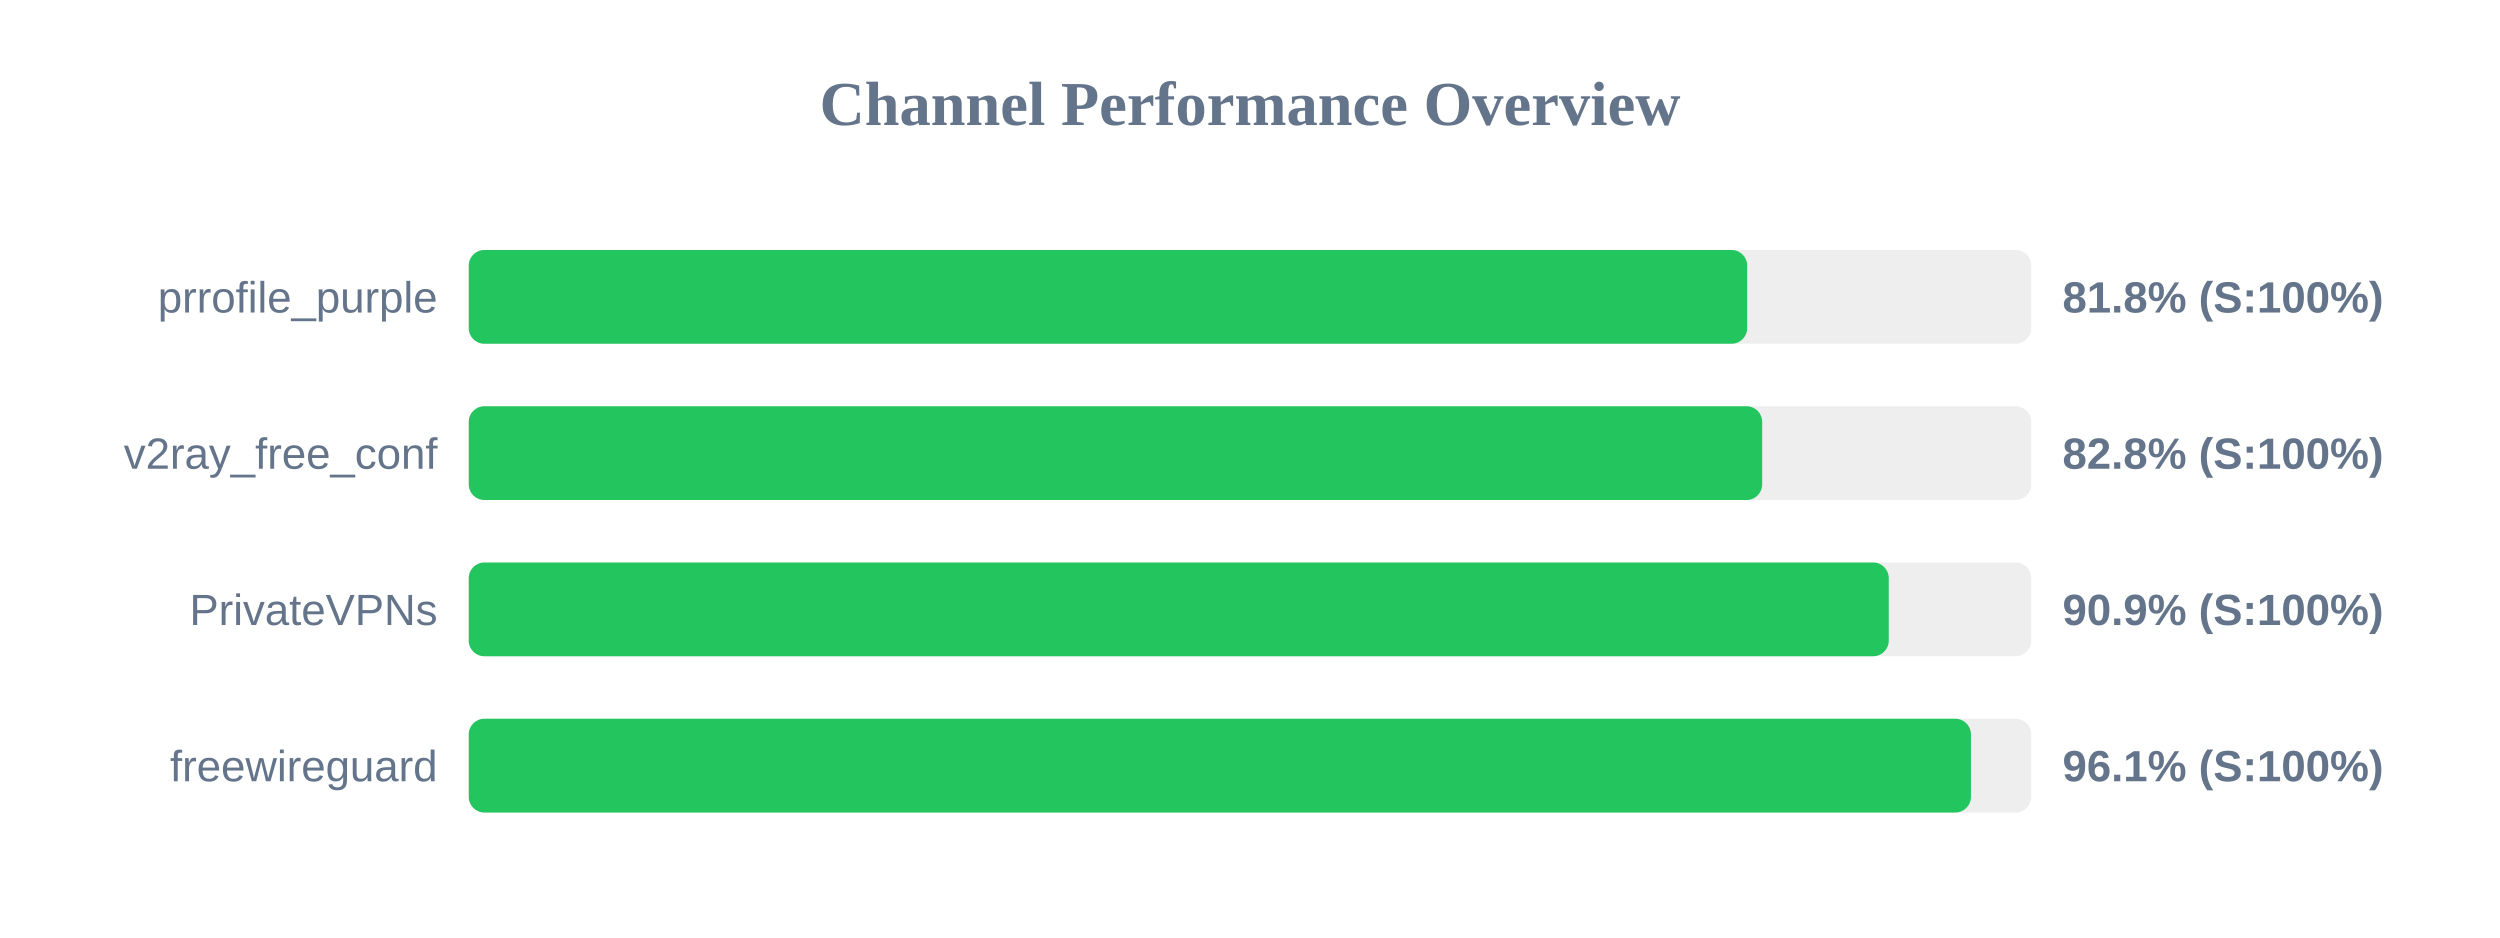
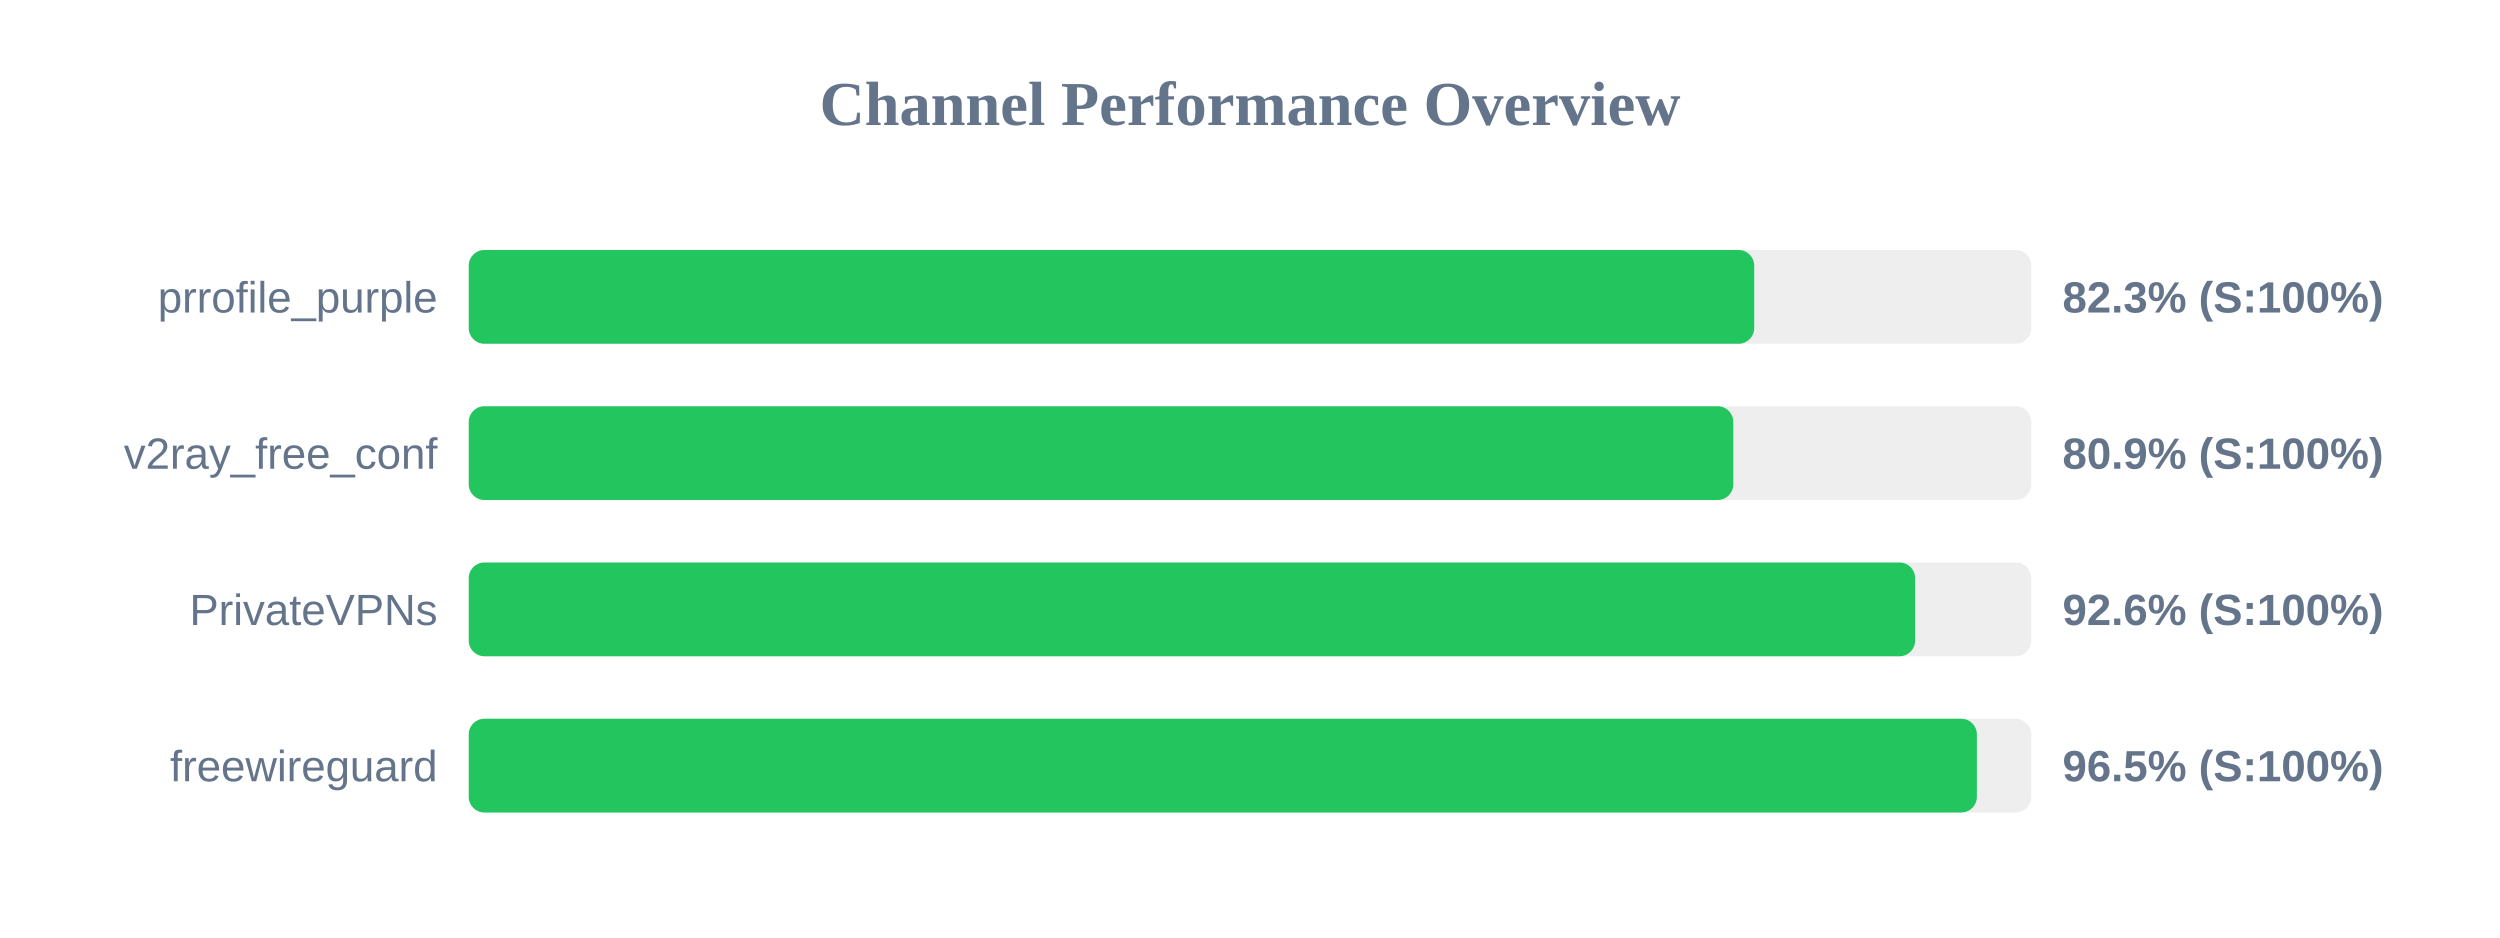
<svg xmlns="http://www.w3.org/2000/svg" width="800" height="300" version="1.1">
  <style>
        .row { font: 14px Arial; fill: #64748b; }
        .score { font: bold 14px Arial; fill: #64748b; }
    </style>
  <text x="400" y="40" text-anchor="middle" font-size="20px" font-weight="bold" fill="#64748b">Channel Performance Overview</text>
  <rect x="150" y="80" width="500" height="30" fill="#eee" rx="5" />
-   <rect x="150" y="80" width="409.1" height="30" fill="#22c55e" rx="5" />
+   <rect x="150" y="80" width="411.35" height="30" fill="#22c55e" rx="5" />
  <text x="140" y="100" text-anchor="end" class="row">prrofile_purple</text>
-   <text x="660" y="100" text-anchor="start" class="score">81.8% (S:100%)</text>
+   <text x="660" y="100" text-anchor="start" class="score">82.3% (S:100%)</text>
  <rect x="150" y="130" width="500" height="30" fill="#eee" rx="5" />
-   <rect x="150" y="130" width="413.9" height="30" fill="#22c55e" rx="5" />
+   <rect x="150" y="130" width="404.65" height="30" fill="#22c55e" rx="5" />
  <text x="140" y="150" text-anchor="end" class="row">v2ray_free_conf</text>
-   <text x="660" y="150" text-anchor="start" class="score">82.8% (S:100%)</text>
+   <text x="660" y="150" text-anchor="start" class="score">80.9% (S:100%)</text>
  <rect x="150" y="180" width="500" height="30" fill="#eee" rx="5" />
-   <rect x="150" y="180" width="454.4" height="30" fill="#22c55e" rx="5" />
+   <rect x="150" y="180" width="462.85" height="30" fill="#22c55e" rx="5" />
  <text x="140" y="200" text-anchor="end" class="row">PrivateVPNs</text>
-   <text x="660" y="200" text-anchor="start" class="score">90.9% (S:100%)</text>
+   <text x="660" y="200" text-anchor="start" class="score">92.6% (S:100%)</text>
  <rect x="150" y="230" width="500" height="30" fill="#eee" rx="5" />
-   <rect x="150" y="230" width="480.7" height="30" fill="#22c55e" rx="5" />
+   <rect x="150" y="230" width="482.6" height="30" fill="#22c55e" rx="5" />
  <text x="140" y="250" text-anchor="end" class="row">freewireguard</text>
-   <text x="660" y="250" text-anchor="start" class="score">96.1% (S:100%)</text>
+   <text x="660" y="250" text-anchor="start" class="score">96.5% (S:100%)</text>
</svg>
